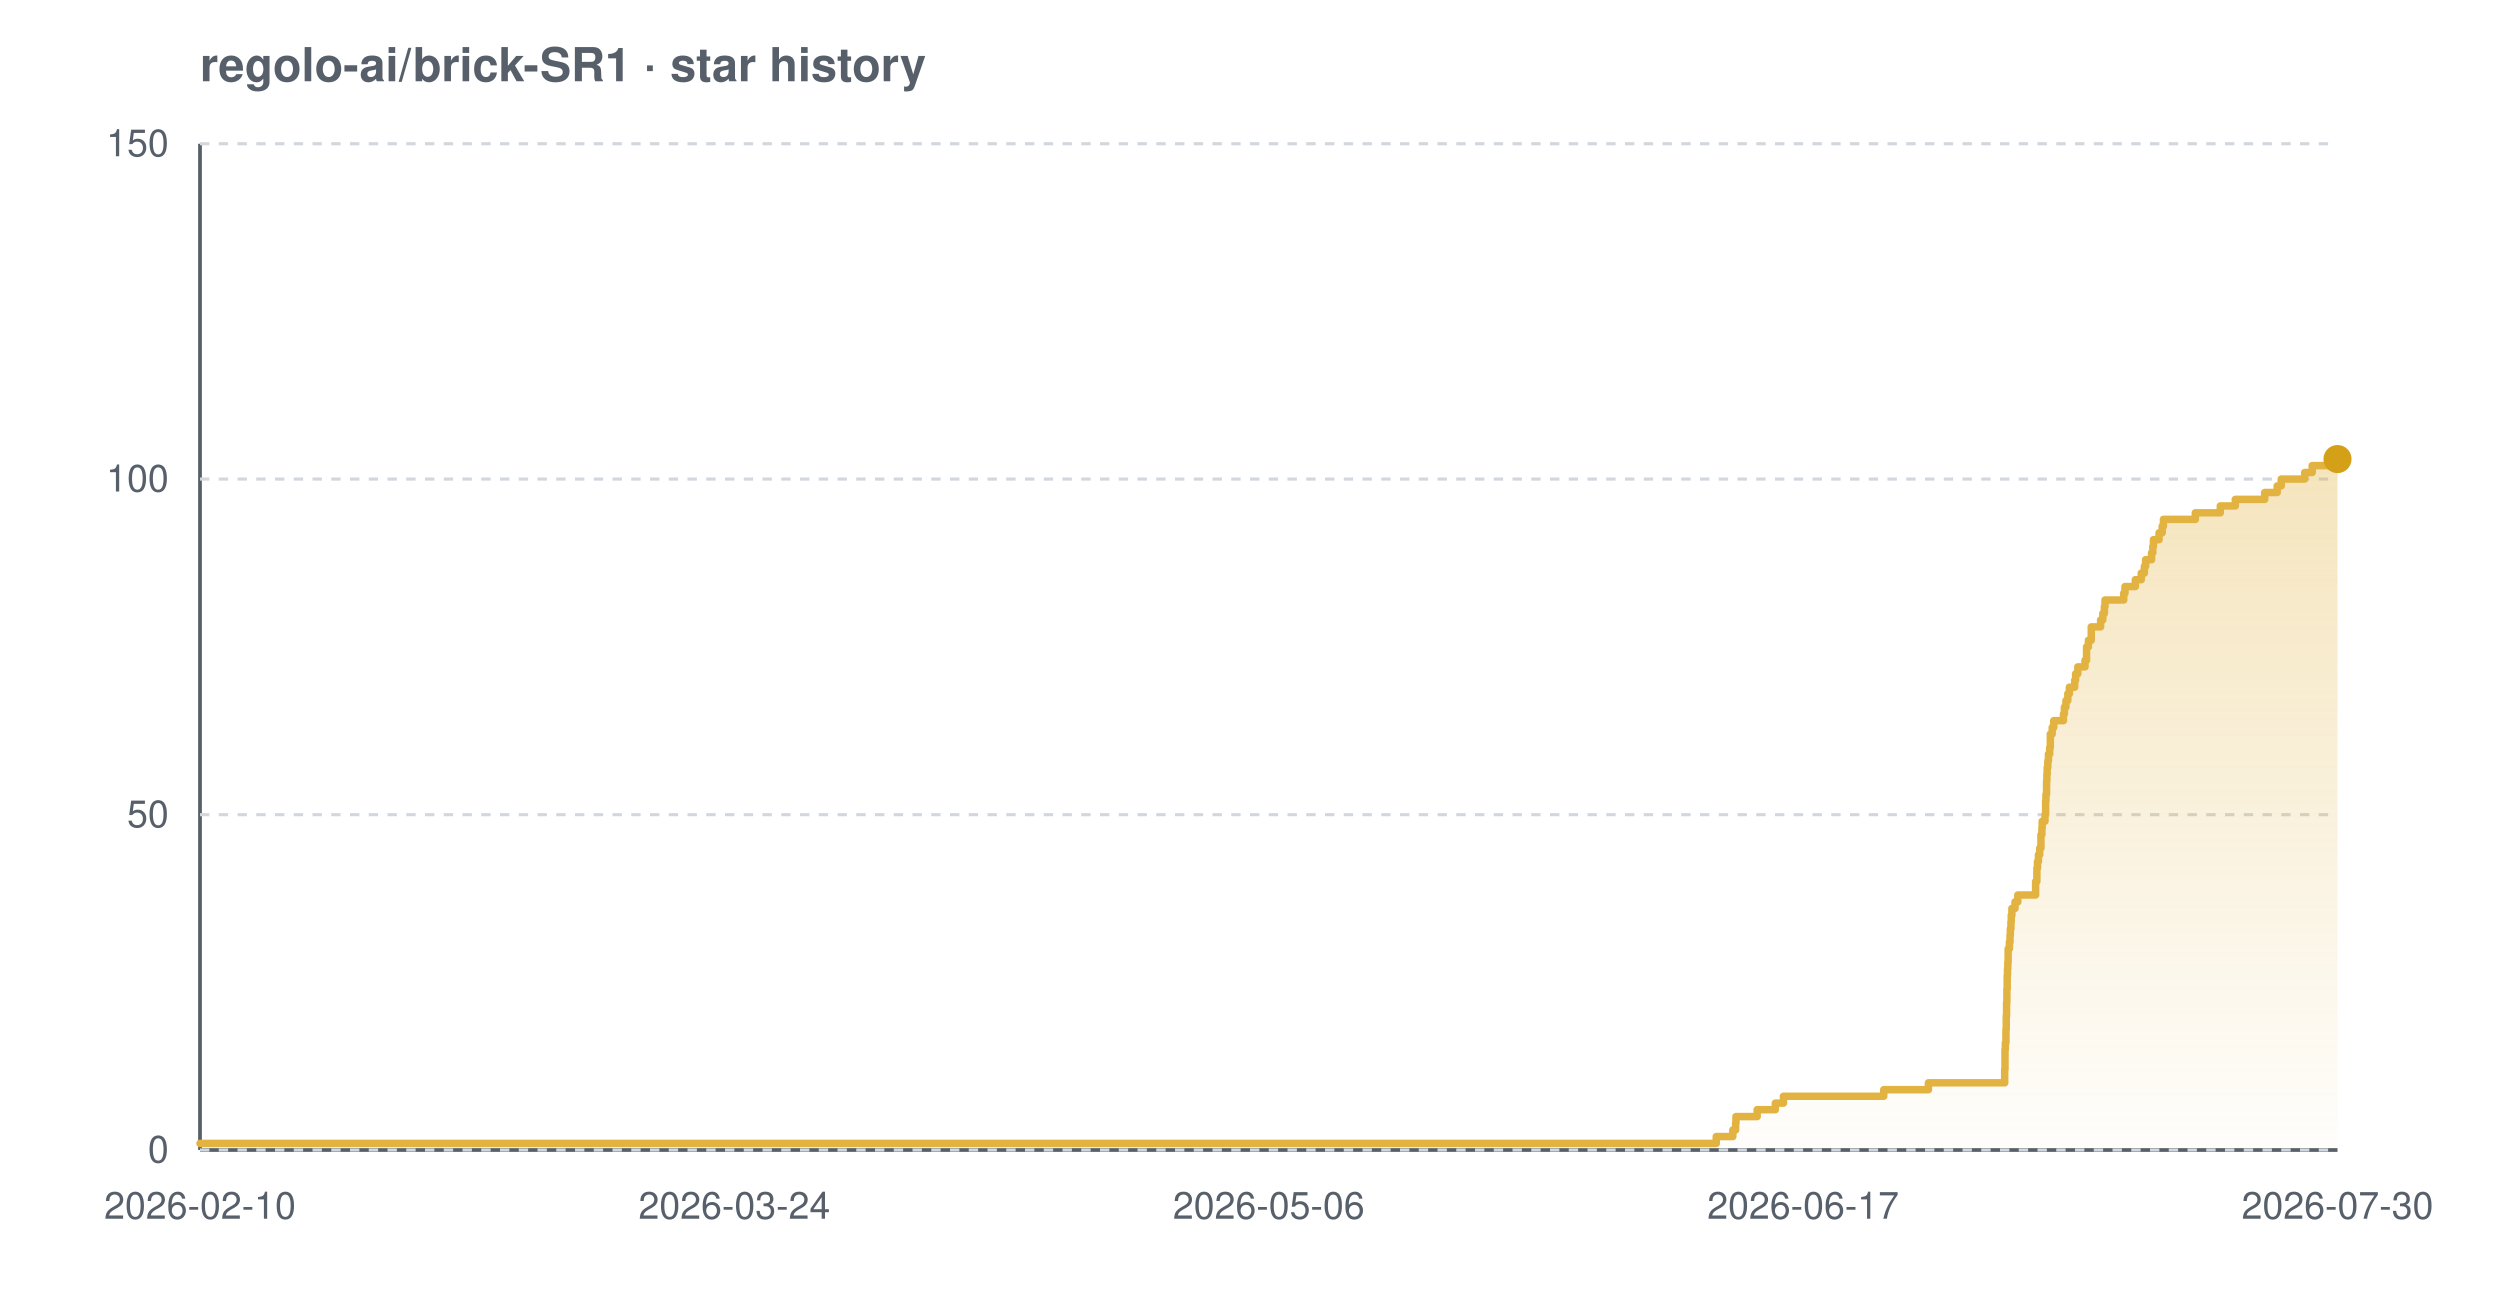
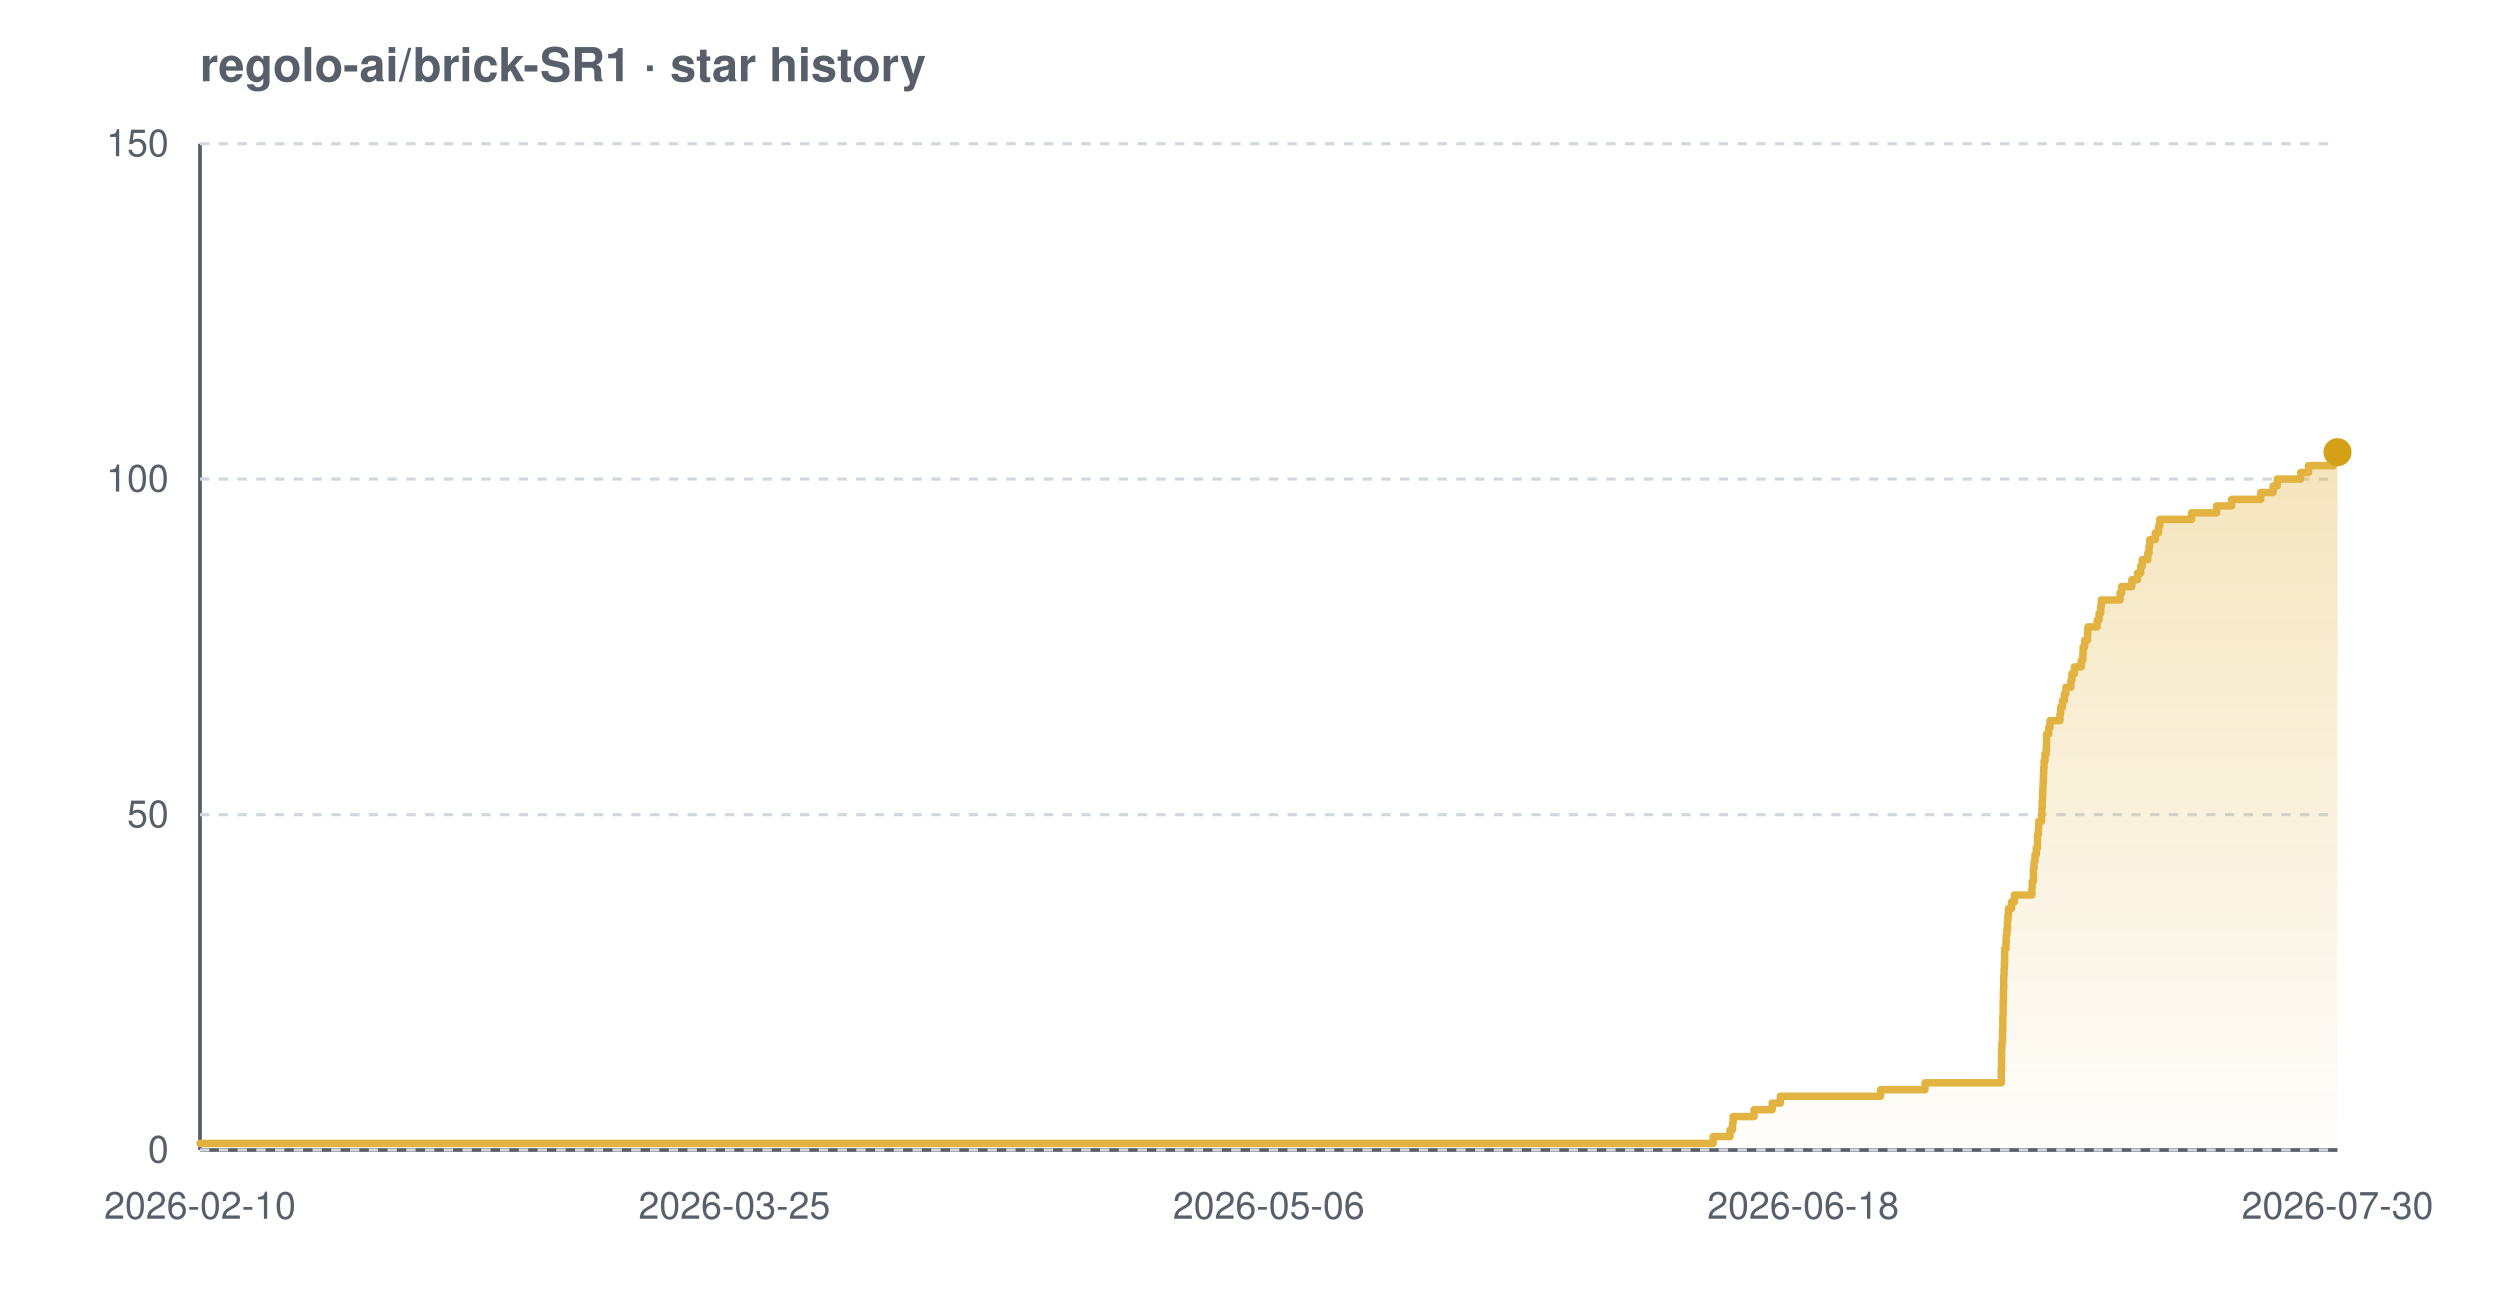
<svg xmlns="http://www.w3.org/2000/svg" width="800" height="420" viewBox="0 0 800 420" font-family="-apple-system,BlinkMacSystemFont,'Segoe UI',Helvetica,Arial,sans-serif" role="img" aria-label="Star history chart for regolo-ai/brick-SR1">
  <defs>
    <linearGradient id="grad-light" x1="0" y1="0" x2="0" y2="1">
      <stop offset="0%" stop-color="#e3b341" stop-opacity="0.35" />
      <stop offset="100%" stop-color="#e3b341" stop-opacity="0.02" />
    </linearGradient>
  </defs>
  <text x="64" y="26" font-size="15" font-weight="600" fill="#57606a">regolo-ai/brick-SR1 · star history</text>
  <line x1="64" y1="368" x2="748" y2="368" stroke="#57606a" stroke-width="1.2" />
  <line x1="64" y1="46" x2="64" y2="368" stroke="#57606a" stroke-width="1.2" />
  <line x1="64" y1="368.0" x2="748" y2="368.0" stroke="#d0d7de" stroke-width="1" stroke-dasharray="3 3" />
  <line x1="64" y1="260.7" x2="748" y2="260.7" stroke="#d0d7de" stroke-width="1" stroke-dasharray="3 3" />
  <line x1="64" y1="153.3" x2="748" y2="153.3" stroke="#d0d7de" stroke-width="1" stroke-dasharray="3 3" />
  <line x1="64" y1="46.0" x2="748" y2="46.0" stroke="#d0d7de" stroke-width="1" stroke-dasharray="3 3" />
-   <path d="M 64.0 365.9 L 549.2 365.9 L 549.2 363.7 L 554.5 363.7 L 554.5 361.6 L 555.4 361.6 L 555.4 359.4 L 555.5 359.4 L 555.5 357.3 L 562.3 357.3 L 562.3 355.1 L 568.1 355.1 L 568.1 353.0 L 570.7 353.0 L 570.7 350.8 L 602.8 350.8 L 602.8 348.7 L 617.1 348.7 L 617.1 346.5 L 641.5 346.5 L 641.5 344.4 L 641.5 344.4 L 641.5 342.2 L 641.6 342.2 L 641.6 340.1 L 641.6 340.1 L 641.6 337.9 L 641.6 337.9 L 641.6 335.8 L 641.7 335.8 L 641.7 333.7 L 641.9 333.7 L 641.9 331.5 L 641.9 331.5 L 641.9 329.4 L 642.0 329.4 L 642.0 327.2 L 642.0 327.2 L 642.0 325.1 L 642.1 325.1 L 642.1 322.9 L 642.1 322.9 L 642.1 320.8 L 642.2 320.8 L 642.2 318.6 L 642.2 318.6 L 642.2 316.5 L 642.3 316.5 L 642.3 314.3 L 642.3 314.3 L 642.3 312.2 L 642.4 312.2 L 642.4 310.0 L 642.5 310.0 L 642.5 307.9 L 642.6 307.9 L 642.6 305.7 L 642.6 305.7 L 642.6 303.6 L 643.0 303.6 L 643.0 301.5 L 643.2 301.5 L 643.2 299.3 L 643.3 299.3 L 643.3 297.2 L 643.5 297.2 L 643.5 295.0 L 643.6 295.0 L 643.6 292.9 L 643.8 292.9 L 643.8 290.7 L 644.8 290.7 L 644.8 288.6 L 645.7 288.6 L 645.7 286.4 L 651.4 286.4 L 651.4 284.3 L 651.4 284.3 L 651.4 282.1 L 651.8 282.1 L 651.8 280.0 L 651.8 280.0 L 651.8 277.8 L 652.0 277.8 L 652.0 275.7 L 652.3 275.7 L 652.3 273.5 L 652.7 273.5 L 652.7 271.4 L 653.1 271.4 L 653.1 269.3 L 653.1 269.3 L 653.1 267.1 L 653.4 267.1 L 653.4 265.0 L 653.5 265.0 L 653.5 262.8 L 654.4 262.8 L 654.4 260.7 L 654.6 260.7 L 654.6 258.5 L 654.6 258.5 L 654.6 256.4 L 654.7 256.4 L 654.7 254.2 L 654.9 254.2 L 654.9 252.1 L 654.9 252.1 L 654.9 249.9 L 655.0 249.9 L 655.0 247.8 L 655.1 247.8 L 655.1 245.6 L 655.3 245.6 L 655.3 243.5 L 655.5 243.5 L 655.5 241.3 L 655.9 241.3 L 655.9 239.2 L 656.1 239.2 L 656.1 237.1 L 656.1 237.1 L 656.1 234.9 L 656.7 234.9 L 656.7 232.8 L 657.2 232.8 L 657.2 230.6 L 660.3 230.6 L 660.3 228.5 L 660.6 228.5 L 660.6 226.3 L 661.1 226.3 L 661.1 224.2 L 661.7 224.2 L 661.7 222.0 L 662.2 222.0 L 662.2 219.9 L 663.9 219.9 L 663.9 217.7 L 664.2 217.7 L 664.2 215.6 L 664.9 215.6 L 664.9 213.4 L 667.2 213.4 L 667.2 211.3 L 667.7 211.3 L 667.7 209.1 L 667.7 209.1 L 667.7 207.0 L 668.3 207.0 L 668.3 204.9 L 669.2 204.9 L 669.2 202.7 L 669.2 202.7 L 669.2 200.6 L 672.2 200.6 L 672.2 198.4 L 672.9 198.4 L 672.9 196.3 L 673.4 196.3 L 673.4 194.1 L 673.6 194.1 L 673.6 192.0 L 679.6 192.0 L 679.6 189.8 L 680.0 189.8 L 680.0 187.7 L 683.3 187.7 L 683.3 185.5 L 685.2 185.5 L 685.2 183.4 L 686.2 183.4 L 686.2 181.2 L 686.6 181.2 L 686.6 179.1 L 688.5 179.1 L 688.5 176.9 L 688.9 176.9 L 688.9 174.8 L 689.1 174.8 L 689.1 172.7 L 690.9 172.7 L 690.9 170.5 L 691.9 170.5 L 691.9 168.4 L 692.3 168.4 L 692.3 166.2 L 702.5 166.2 L 702.5 164.1 L 710.5 164.1 L 710.5 161.9 L 715.3 161.9 L 715.3 159.8 L 724.7 159.8 L 724.7 157.6 L 728.7 157.6 L 728.7 155.5 L 730.0 155.5 L 730.0 153.3 L 737.5 153.3 L 737.5 151.2 L 739.9 151.2 L 739.9 149.0 L 748.0 149.0 L 748.0 146.9 L 748.0 146.9 L 748.0 146.9 L 748.0 368.0 L 64.0 368.0 Z" fill="url(#grad-light)" />
-   <path d="M 64.0 365.9 L 549.2 365.9 L 549.2 363.7 L 554.5 363.7 L 554.5 361.6 L 555.4 361.6 L 555.4 359.4 L 555.5 359.4 L 555.5 357.3 L 562.3 357.3 L 562.3 355.1 L 568.1 355.1 L 568.1 353.0 L 570.7 353.0 L 570.7 350.8 L 602.8 350.8 L 602.8 348.7 L 617.1 348.7 L 617.1 346.5 L 641.5 346.5 L 641.5 344.4 L 641.5 344.4 L 641.5 342.2 L 641.6 342.2 L 641.6 340.1 L 641.6 340.1 L 641.6 337.9 L 641.6 337.9 L 641.6 335.8 L 641.7 335.8 L 641.7 333.7 L 641.9 333.7 L 641.9 331.5 L 641.9 331.5 L 641.9 329.4 L 642.0 329.4 L 642.0 327.2 L 642.0 327.2 L 642.0 325.1 L 642.1 325.1 L 642.1 322.9 L 642.1 322.9 L 642.1 320.8 L 642.2 320.8 L 642.2 318.6 L 642.2 318.6 L 642.2 316.5 L 642.3 316.5 L 642.3 314.3 L 642.3 314.3 L 642.3 312.2 L 642.4 312.2 L 642.4 310.0 L 642.5 310.0 L 642.5 307.9 L 642.6 307.9 L 642.6 305.7 L 642.6 305.7 L 642.6 303.6 L 643.0 303.6 L 643.0 301.5 L 643.2 301.5 L 643.2 299.3 L 643.3 299.3 L 643.3 297.2 L 643.5 297.2 L 643.5 295.0 L 643.6 295.0 L 643.6 292.9 L 643.8 292.9 L 643.8 290.7 L 644.8 290.7 L 644.8 288.6 L 645.7 288.6 L 645.7 286.4 L 651.4 286.4 L 651.4 284.3 L 651.4 284.3 L 651.4 282.1 L 651.8 282.1 L 651.8 280.0 L 651.8 280.0 L 651.8 277.8 L 652.0 277.8 L 652.0 275.7 L 652.3 275.7 L 652.3 273.5 L 652.7 273.5 L 652.7 271.4 L 653.1 271.4 L 653.1 269.3 L 653.1 269.3 L 653.1 267.1 L 653.4 267.1 L 653.4 265.0 L 653.5 265.0 L 653.5 262.8 L 654.4 262.8 L 654.4 260.7 L 654.6 260.7 L 654.6 258.5 L 654.6 258.5 L 654.6 256.4 L 654.7 256.4 L 654.7 254.2 L 654.9 254.2 L 654.9 252.1 L 654.9 252.1 L 654.9 249.9 L 655.0 249.9 L 655.0 247.8 L 655.1 247.8 L 655.1 245.6 L 655.3 245.6 L 655.3 243.5 L 655.5 243.5 L 655.5 241.3 L 655.9 241.3 L 655.9 239.2 L 656.1 239.2 L 656.1 237.1 L 656.1 237.1 L 656.1 234.9 L 656.7 234.9 L 656.7 232.8 L 657.2 232.8 L 657.2 230.6 L 660.3 230.6 L 660.3 228.5 L 660.6 228.5 L 660.6 226.3 L 661.1 226.3 L 661.1 224.2 L 661.7 224.2 L 661.7 222.0 L 662.2 222.0 L 662.2 219.9 L 663.9 219.9 L 663.9 217.7 L 664.2 217.7 L 664.2 215.6 L 664.9 215.6 L 664.9 213.4 L 667.2 213.4 L 667.2 211.3 L 667.7 211.3 L 667.7 209.1 L 667.7 209.1 L 667.7 207.0 L 668.3 207.0 L 668.3 204.9 L 669.2 204.9 L 669.2 202.7 L 669.2 202.7 L 669.2 200.6 L 672.2 200.6 L 672.2 198.4 L 672.9 198.4 L 672.9 196.3 L 673.4 196.3 L 673.4 194.1 L 673.6 194.1 L 673.6 192.0 L 679.6 192.0 L 679.6 189.8 L 680.0 189.8 L 680.0 187.7 L 683.3 187.7 L 683.3 185.5 L 685.2 185.5 L 685.2 183.4 L 686.2 183.4 L 686.2 181.2 L 686.6 181.2 L 686.6 179.1 L 688.5 179.1 L 688.5 176.9 L 688.9 176.9 L 688.9 174.8 L 689.1 174.8 L 689.1 172.7 L 690.9 172.7 L 690.9 170.5 L 691.9 170.5 L 691.9 168.4 L 692.3 168.4 L 692.3 166.2 L 702.5 166.2 L 702.5 164.1 L 710.5 164.1 L 710.5 161.9 L 715.3 161.9 L 715.3 159.8 L 724.7 159.8 L 724.7 157.6 L 728.7 157.6 L 728.7 155.5 L 730.0 155.5 L 730.0 153.3 L 737.5 153.3 L 737.5 151.2 L 739.9 151.2 L 739.9 149.0 L 748.0 149.0 L 748.0 146.9 L 748.0 146.9 L 748.0 146.9" fill="none" stroke="#e3b341" stroke-width="2.4" stroke-linejoin="round" stroke-linecap="round" />
-   <circle cx="748.0" cy="146.9" r="4.5" fill="#d4a017" />
+   <path d="M 64.0 365.9 L 548.2 365.9 L 548.2 363.7 L 553.6 363.7 L 553.6 361.6 L 554.4 361.6 L 554.4 359.4 L 554.6 359.4 L 554.6 357.3 L 561.3 357.3 L 561.3 355.1 L 567.1 355.1 L 567.1 353.0 L 569.7 353.0 L 569.7 350.8 L 601.8 350.8 L 601.8 348.7 L 616.0 348.7 L 616.0 346.5 L 640.4 346.5 L 640.4 344.4 L 640.4 344.4 L 640.4 342.2 L 640.5 342.2 L 640.5 340.1 L 640.5 340.1 L 640.5 337.9 L 640.5 337.9 L 640.5 335.8 L 640.6 335.8 L 640.6 333.7 L 640.8 333.7 L 640.8 331.5 L 640.8 331.5 L 640.8 329.4 L 640.9 329.4 L 640.9 327.2 L 640.9 327.2 L 640.9 325.1 L 641.0 325.1 L 641.0 322.9 L 641.0 322.9 L 641.0 320.8 L 641.1 320.8 L 641.1 318.6 L 641.1 318.6 L 641.1 316.5 L 641.2 316.5 L 641.2 314.3 L 641.2 314.3 L 641.2 312.2 L 641.3 312.2 L 641.3 310.0 L 641.4 310.0 L 641.4 307.9 L 641.5 307.9 L 641.5 305.7 L 641.5 305.7 L 641.5 303.6 L 641.9 303.6 L 641.9 301.5 L 642.0 301.5 L 642.0 299.3 L 642.2 299.3 L 642.2 297.2 L 642.4 297.2 L 642.4 295.0 L 642.5 295.0 L 642.5 292.9 L 642.7 292.9 L 642.7 290.7 L 643.7 290.7 L 643.7 288.6 L 644.6 288.6 L 644.6 286.4 L 650.2 286.4 L 650.2 284.3 L 650.3 284.3 L 650.3 282.1 L 650.7 282.1 L 650.7 280.0 L 650.7 280.0 L 650.7 277.8 L 650.9 277.8 L 650.9 275.7 L 651.2 275.7 L 651.2 273.5 L 651.6 273.5 L 651.6 271.4 L 652.0 271.4 L 652.0 269.3 L 652.0 269.3 L 652.0 267.1 L 652.3 267.1 L 652.3 265.0 L 652.4 265.0 L 652.4 262.8 L 653.3 262.8 L 653.3 260.7 L 653.4 260.7 L 653.4 258.5 L 653.5 258.5 L 653.5 256.4 L 653.6 256.4 L 653.6 254.2 L 653.7 254.2 L 653.7 252.1 L 653.8 252.1 L 653.8 249.9 L 653.9 249.9 L 653.9 247.8 L 654.0 247.8 L 654.0 245.6 L 654.1 245.6 L 654.1 243.5 L 654.4 243.5 L 654.4 241.3 L 654.8 241.3 L 654.8 239.2 L 654.9 239.2 L 654.9 237.1 L 654.9 237.1 L 654.9 234.9 L 655.6 234.9 L 655.6 232.8 L 656.0 232.8 L 656.0 230.6 L 659.2 230.6 L 659.2 228.5 L 659.4 228.5 L 659.4 226.3 L 660.0 226.3 L 660.0 224.2 L 660.6 224.2 L 660.6 222.0 L 661.1 222.0 L 661.1 219.9 L 662.7 219.9 L 662.7 217.7 L 663.0 217.7 L 663.0 215.6 L 663.8 215.6 L 663.8 213.4 L 666.0 213.4 L 666.0 211.3 L 666.5 211.3 L 666.5 209.1 L 666.6 209.1 L 666.6 207.0 L 667.1 207.0 L 667.1 204.9 L 668.0 204.9 L 668.0 202.7 L 668.1 202.7 L 668.1 200.6 L 671.1 200.6 L 671.1 198.4 L 671.7 198.4 L 671.7 196.3 L 672.2 196.3 L 672.2 194.1 L 672.4 194.1 L 672.4 192.0 L 678.4 192.0 L 678.4 189.8 L 678.9 189.8 L 678.9 187.7 L 682.2 187.7 L 682.2 185.5 L 684.0 185.5 L 684.0 183.4 L 685.0 183.4 L 685.0 181.2 L 685.5 181.2 L 685.5 179.1 L 687.3 179.1 L 687.3 176.9 L 687.7 176.9 L 687.7 174.8 L 687.9 174.8 L 687.9 172.7 L 689.7 172.7 L 689.7 170.5 L 690.7 170.5 L 690.7 168.4 L 691.1 168.4 L 691.1 166.2 L 701.3 166.2 L 701.3 164.1 L 709.3 164.1 L 709.3 161.9 L 714.1 161.9 L 714.1 159.8 L 723.4 159.8 L 723.4 157.6 L 727.4 157.6 L 727.4 155.5 L 728.7 155.5 L 728.7 153.3 L 736.2 153.3 L 736.2 151.2 L 738.7 151.2 L 738.7 149.0 L 746.7 149.0 L 746.7 146.9 L 746.7 146.9 L 746.7 144.7 L 748.0 144.7 L 748.0 144.7 L 748.0 368.0 L 64.0 368.0 Z" fill="url(#grad-light)" />
+   <path d="M 64.0 365.9 L 548.2 365.9 L 548.2 363.7 L 553.6 363.7 L 553.6 361.6 L 554.4 361.6 L 554.4 359.4 L 554.6 359.4 L 554.6 357.3 L 561.3 357.3 L 561.3 355.1 L 567.1 355.1 L 567.1 353.0 L 569.7 353.0 L 569.7 350.8 L 601.8 350.8 L 601.8 348.7 L 616.0 348.7 L 616.0 346.5 L 640.4 346.5 L 640.4 344.4 L 640.4 344.4 L 640.4 342.2 L 640.5 342.2 L 640.5 340.1 L 640.5 340.1 L 640.5 337.9 L 640.5 337.9 L 640.5 335.8 L 640.6 335.8 L 640.6 333.7 L 640.8 333.7 L 640.8 331.5 L 640.8 331.5 L 640.8 329.4 L 640.9 329.4 L 640.9 327.2 L 640.9 327.2 L 640.9 325.1 L 641.0 325.1 L 641.0 322.9 L 641.0 322.9 L 641.0 320.8 L 641.1 320.8 L 641.1 318.6 L 641.1 318.6 L 641.1 316.5 L 641.2 316.5 L 641.2 314.3 L 641.2 314.3 L 641.2 312.2 L 641.3 312.2 L 641.3 310.0 L 641.4 310.0 L 641.4 307.9 L 641.5 307.9 L 641.5 305.7 L 641.5 305.7 L 641.5 303.6 L 641.9 303.6 L 641.9 301.5 L 642.0 301.5 L 642.0 299.3 L 642.2 299.3 L 642.2 297.2 L 642.4 297.2 L 642.4 295.0 L 642.5 295.0 L 642.5 292.9 L 642.7 292.9 L 642.7 290.7 L 643.7 290.7 L 643.7 288.6 L 644.6 288.6 L 644.6 286.4 L 650.2 286.4 L 650.2 284.3 L 650.3 284.3 L 650.3 282.1 L 650.7 282.1 L 650.7 280.0 L 650.7 280.0 L 650.7 277.8 L 650.9 277.8 L 650.9 275.7 L 651.2 275.7 L 651.2 273.5 L 651.6 273.5 L 651.6 271.4 L 652.0 271.4 L 652.0 269.3 L 652.0 269.3 L 652.0 267.1 L 652.3 267.1 L 652.3 265.0 L 652.4 265.0 L 652.4 262.8 L 653.3 262.8 L 653.3 260.7 L 653.4 260.7 L 653.4 258.5 L 653.5 258.5 L 653.5 256.4 L 653.6 256.4 L 653.6 254.2 L 653.7 254.2 L 653.7 252.1 L 653.8 252.1 L 653.8 249.9 L 653.9 249.9 L 653.9 247.8 L 654.0 247.8 L 654.0 245.6 L 654.1 245.6 L 654.1 243.5 L 654.4 243.5 L 654.4 241.3 L 654.8 241.3 L 654.8 239.2 L 654.9 239.2 L 654.9 237.1 L 654.9 237.1 L 654.9 234.9 L 655.6 234.9 L 655.6 232.8 L 656.0 232.8 L 656.0 230.6 L 659.2 230.6 L 659.2 228.5 L 659.4 228.5 L 659.4 226.3 L 660.0 226.3 L 660.0 224.2 L 660.6 224.2 L 660.6 222.0 L 661.1 222.0 L 661.1 219.9 L 662.7 219.9 L 662.7 217.7 L 663.0 217.7 L 663.0 215.6 L 663.8 215.6 L 663.8 213.4 L 666.0 213.4 L 666.0 211.3 L 666.5 211.3 L 666.5 209.1 L 666.6 209.1 L 666.6 207.0 L 667.1 207.0 L 667.1 204.9 L 668.0 204.9 L 668.0 202.7 L 668.1 202.7 L 668.1 200.6 L 671.1 200.6 L 671.1 198.4 L 671.7 198.4 L 671.7 196.3 L 672.2 196.3 L 672.2 194.1 L 672.4 194.1 L 672.4 192.0 L 678.4 192.0 L 678.4 189.8 L 678.9 189.8 L 678.9 187.7 L 682.2 187.7 L 682.2 185.5 L 684.0 185.5 L 684.0 183.4 L 685.0 183.4 L 685.0 181.2 L 685.5 181.2 L 685.5 179.1 L 687.3 179.1 L 687.3 176.9 L 687.7 176.9 L 687.7 174.8 L 687.9 174.8 L 687.9 172.7 L 689.7 172.7 L 689.7 170.5 L 690.7 170.5 L 690.7 168.4 L 691.1 168.4 L 691.1 166.2 L 701.3 166.2 L 701.3 164.1 L 709.3 164.1 L 709.3 161.9 L 714.1 161.9 L 714.1 159.8 L 723.4 159.8 L 723.4 157.6 L 727.4 157.6 L 727.4 155.5 L 728.7 155.5 L 728.7 153.3 L 736.2 153.3 L 736.2 151.2 L 738.7 151.2 L 738.7 149.0 L 746.7 149.0 L 746.7 146.9 L 746.7 146.9 L 746.7 144.7 L 748.0 144.7 L 748.0 144.7" fill="none" stroke="#e3b341" stroke-width="2.4" stroke-linejoin="round" stroke-linecap="round" />
+   <circle cx="748.0" cy="144.7" r="4.5" fill="#d4a017" />
  <text x="54" y="372.0" text-anchor="end" font-size="12" fill="#57606a">0</text>
  <text x="54" y="264.7" text-anchor="end" font-size="12" fill="#57606a">50</text>
  <text x="54" y="157.3" text-anchor="end" font-size="12" fill="#57606a">100</text>
  <text x="54" y="50.0" text-anchor="end" font-size="12" fill="#57606a">150</text>
  <text x="64.0" y="390" text-anchor="middle" font-size="12" fill="#57606a">2026-02-10</text>
-   <text x="235.0" y="390" text-anchor="middle" font-size="12" fill="#57606a">2026-03-24</text>
+   <text x="235.0" y="390" text-anchor="middle" font-size="12" fill="#57606a">2026-03-25</text>
  <text x="406.0" y="390" text-anchor="middle" font-size="12" fill="#57606a">2026-05-06</text>
-   <text x="577.0" y="390" text-anchor="middle" font-size="12" fill="#57606a">2026-06-17</text>
+   <text x="577.0" y="390" text-anchor="middle" font-size="12" fill="#57606a">2026-06-18</text>
  <text x="748.0" y="390" text-anchor="middle" font-size="12" fill="#57606a">2026-07-30</text>
</svg>
